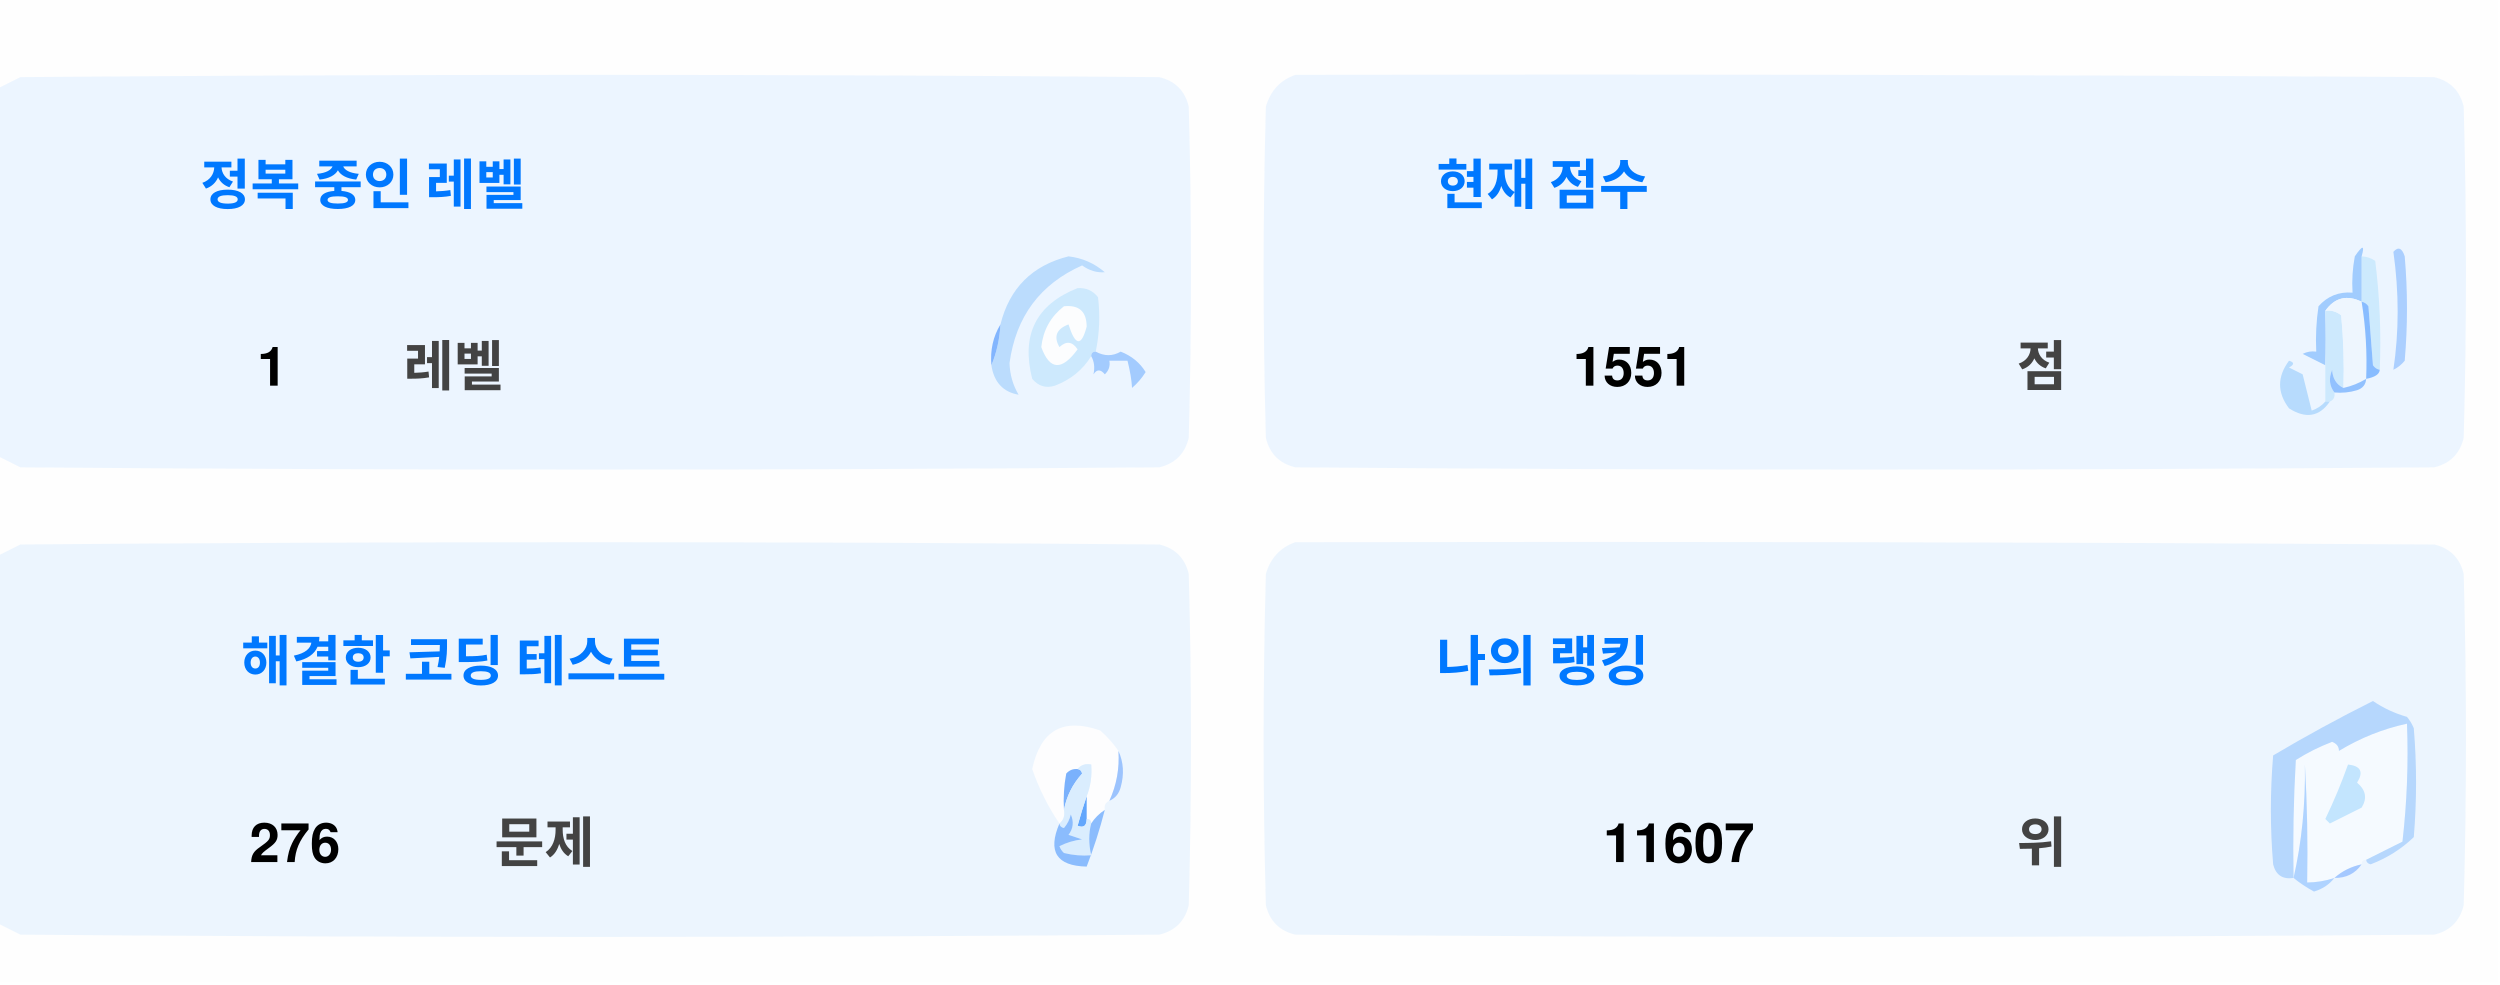
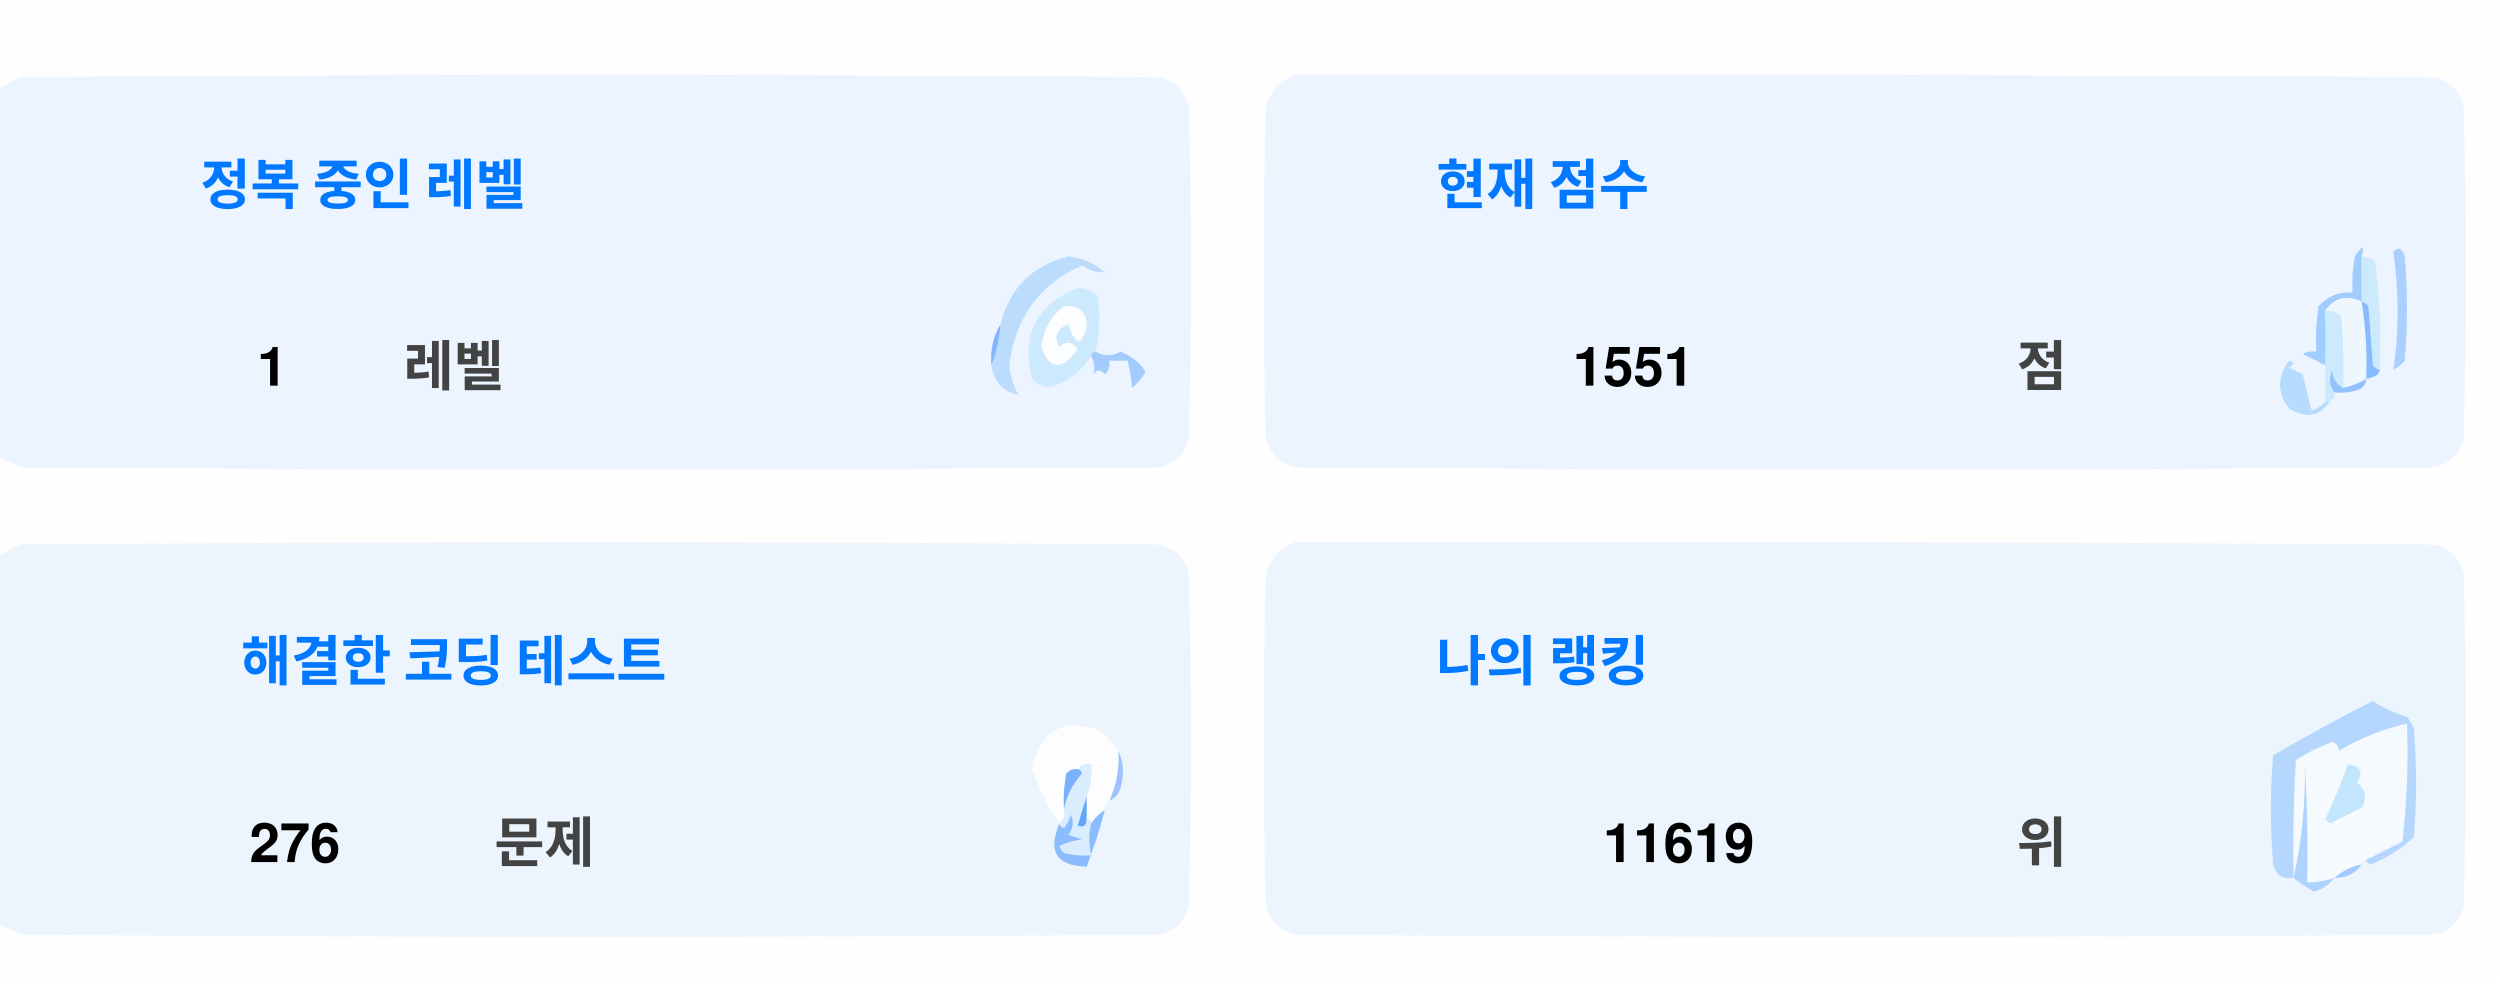
<svg xmlns="http://www.w3.org/2000/svg" version="1.1" width="551px" height="217px" style="shape-rendering:geometricPrecision; text-rendering:geometricPrecision; image-rendering:optimizeQuality; fill-rule:evenodd; clip-rule:evenodd">
  <style>.title {fill: #434343;font-size: 1rem;line-height: 1.5rem;font-weight: bold;font-family: -apple-system, BlinkMacSystemFont, Segoe UI, Helvetica, Arial, sans-serif, Apple Color Emoji, Segoe UI Emoji;}.desc {fill: #434343;font-size: 2.5rem;font-weight: bold;line-height: 1.5rem;font-family: -apple-system, BlinkMacSystemFont, Segoe UI, Helvetica, Arial, sans-serif, Apple Color Emoji, Segoe UI Emoji;}.desc-2 {fill: #434343;font-size: 1rem;font-weight: bold;line-height: 1.5rem;font-family: -apple-system, BlinkMacSystemFont, Segoe UI, Helvetica, Arial, sans-serif, Apple Color Emoji, Segoe UI Emoji;}.text, .desc {animation: twinkling 4s ease-in-out infinite;}@keyframes twinkling {40% { opacity: 1; }50% { opacity: 0.5; }60% { opacity: 1; }70% { opacity: 0.5; }80% { opacity: 1; }}</style>
  <g>
    <path style="opacity:1" fill="#fefefe" d="M -0.5,-0.5 C 183.167,-0.5 366.833,-0.5 550.5,-0.5C 550.5,71.833 550.5,144.167 550.5,216.5C 366.833,216.5 183.167,216.5 -0.5,216.5C -0.5,212.167 -0.5,207.833 -0.5,203.5C 1.14,204.32 2.807,205.153 4.5,206C 88.167,206.667 171.833,206.667 255.5,206C 259,205.167 261.167,203 262,199.5C 262.667,175.167 262.667,150.833 262,126.5C 261.167,123 259,120.833 255.5,120C 171.833,119.333 88.167,119.333 4.5,120C 2.807,120.847 1.14,121.68 -0.5,122.5C -0.5,115.167 -0.5,107.833 -0.5,100.5C 1.14,101.32 2.807,102.153 4.5,103C 88.167,103.667 171.833,103.667 255.5,103C 259,102.167 261.167,100 262,96.5C 262.667,72.167 262.667,47.833 262,23.5C 261.167,20 259,17.833 255.5,17C 171.833,16.333 88.167,16.333 4.5,17C 2.807,17.847 1.14,18.68 -0.5,19.5C -0.5,12.833 -0.5,6.167 -0.5,-0.5 Z" />
  </g>
  <g>
    <path style="opacity:1" fill="#ecf5ff" d="M -0.5,100.5 C -0.5,73.5 -0.5,46.5 -0.5,19.5C 1.14,18.68 2.807,17.847 4.5,17C 88.167,16.333 171.833,16.333 255.5,17C 259,17.833 261.167,20 262,23.5C 262.667,47.833 262.667,72.167 262,96.5C 261.167,100 259,102.167 255.5,103C 171.833,103.667 88.167,103.667 4.5,103C 2.807,102.153 1.14,101.32 -0.5,100.5 Z" />
  </g>
  <g>
    <path style="opacity:1" fill="#ecf5ff" d="M 285.5,16.5 C 369.167,16.333 452.834,16.5 536.5,17C 540,17.833 542.167,20 543,23.5C 543.667,47.833 543.667,72.167 543,96.5C 542.167,100 540,102.167 536.5,103C 452.833,103.667 369.167,103.667 285.5,103C 282,102.167 279.833,100 279,96.5C 278.333,72.167 278.333,47.833 279,23.5C 280.018,19.985 282.185,17.652 285.5,16.5 Z" />
  </g>
  <g>
    <path style="opacity:1" fill="#cdeafd" d="M 520.5,56.5 C 521.583,56.539 522.583,56.873 523.5,57.5C 524.498,65.472 524.831,73.472 524.5,81.5C 523.883,81.389 523.383,81.056 523,80.5C 522.667,76.167 522.333,71.833 522,67.5C 521.617,66.944 521.117,66.611 520.5,66.5C 520.5,63.167 520.5,59.833 520.5,56.5 Z" />
  </g>
  <g>
    <path style="opacity:1" fill="#abcfff" d="M 527.5,55.5 C 528.566,54.308 529.399,54.641 530,56.5C 530.667,64.167 530.667,71.833 530,79.5C 529.311,80.357 528.478,81.023 527.5,81.5C 528.758,73.08 528.758,64.414 527.5,55.5 Z" />
  </g>
  <g>
    <path style="opacity:1" fill="#bbdcfd" d="M 218.5,80.5 C 219.657,77.727 220.324,74.727 220.5,71.5C 222.49,63.51 227.49,58.51 235.5,56.5C 238.528,56.847 241.194,58.014 243.5,60C 241.744,60.141 240.078,59.641 238.5,58.5C 229.247,62.607 223.914,69.773 222.5,80C 222.565,82.526 223.232,84.859 224.5,87C 221.07,86.397 219.07,84.231 218.5,80.5 Z" />
  </g>
  <g>
    <path style="opacity:1" fill="#cde9fd" d="M 241.5,77.5 C 240.833,77.5 240.5,77.833 240.5,78.5C 238.628,81.529 235.961,83.695 232.5,85C 230.536,85.624 228.869,85.124 227.5,83.5C 225.021,73.791 228.354,67.124 237.5,63.5C 239.374,63.39 240.874,64.056 242,65.5C 242.497,69.524 242.331,73.524 241.5,77.5 Z" />
  </g>
  <g>
    <path style="opacity:1" fill="#fcfdfe" d="M 234.5,67.5 C 237.826,67.162 239.493,68.662 239.5,72C 238.334,76.434 237,76.267 235.5,71.5C 232.832,72.515 232.166,74.182 233.5,76.5C 235.017,75.089 236.351,75.256 237.5,77C 234.006,81.771 231.34,81.605 229.5,76.5C 229.904,72.771 231.571,69.771 234.5,67.5 Z" />
  </g>
  <g>
    <path style="opacity:1" fill="#a1ccfe" d="M 520.5,56.5 C 520.5,59.833 520.5,63.167 520.5,66.5C 517.238,64.922 514.572,65.589 512.5,68.5C 512.617,72.81 512.617,76.81 512.5,80.5C 510.86,79.68 509.193,78.847 507.5,78C 508.448,77.517 509.448,77.35 510.5,77.5C 510.335,74.15 510.502,70.817 511,67.5C 512.995,65.253 515.495,64.253 518.5,64.5C 518.336,61.813 518.503,59.146 519,56.5C 520.731,53.969 521.231,53.969 520.5,56.5 Z" />
  </g>
  <g>
    <path style="opacity:1" fill="#cde9fd" d="M 512.5,68.5 C 513.822,68.33 514.989,68.663 516,69.5C 516.499,74.823 516.666,80.156 516.5,85.5C 514.955,84.77 514.122,83.437 514,81.5C 513.22,83.387 513.387,85.054 514.5,86.5C 514.672,87.492 514.338,88.158 513.5,88.5C 513.167,88.5 512.833,88.5 512.5,88.5C 512.5,85.833 512.5,83.167 512.5,80.5C 512.617,76.81 512.617,72.81 512.5,68.5 Z" />
  </g>
  <g>
    <path style="opacity:1" fill="#eef6fe" d="M 520.5,66.5 C 521.407,72.106 521.74,77.773 521.5,83.5C 519.95,84.441 518.284,85.108 516.5,85.5C 516.666,80.156 516.499,74.823 516,69.5C 514.989,68.663 513.822,68.33 512.5,68.5C 514.572,65.589 517.238,64.922 520.5,66.5 Z" />
  </g>
  <g>
    <path style="opacity:1" fill="#88bcff" d="M 520.5,66.5 C 521.117,66.611 521.617,66.944 522,67.5C 522.333,71.833 522.667,76.167 523,80.5C 523.383,81.056 523.883,81.389 524.5,81.5C 524.445,82.469 523.445,83.136 521.5,83.5C 521.74,77.773 521.407,72.106 520.5,66.5 Z" />
  </g>
  <g>
    <path style="opacity:1" fill="#82b5fe" d="M 220.5,71.5 C 220.324,74.727 219.657,77.727 218.5,80.5C 218.215,77.171 218.882,74.171 220.5,71.5 Z" />
  </g>
  <g>
    <path style="opacity:1" fill="#a3cbfe" d="M 240.5,78.5 C 240.5,77.833 240.833,77.5 241.5,77.5C 243.391,78.536 245.224,78.536 247,77.5C 249.391,78.429 251.225,79.929 252.5,82C 251.681,83.319 250.681,84.486 249.5,85.5C 249.409,83.777 249.075,81.777 248.5,79.5C 247.167,79.5 245.833,79.5 244.5,79.5C 244.719,80.675 244.386,81.675 243.5,82.5C 242.575,81.359 241.741,81.359 241,82.5C 241.331,80.981 241.164,79.648 240.5,78.5 Z" />
  </g>
  <g>
    <path style="opacity:1" fill="#b7dbfd" d="M 512.5,88.5 C 512.833,88.5 513.167,88.5 513.5,88.5C 511.199,91.857 508.199,92.357 504.5,90C 501.872,86.535 501.872,83.035 504.5,79.5C 505.696,79.846 505.696,80.346 504.5,81C 505.5,81.5 506.5,82 507.5,82.5C 508.167,85.167 508.833,87.833 509.5,90.5C 510.739,90.058 511.739,89.391 512.5,88.5 Z" />
  </g>
  <g>
    <path style="opacity:1" fill="#92c1fe" d="M 516.5,85.5 C 518.284,85.108 519.95,84.441 521.5,83.5C 521.423,84.75 520.756,85.583 519.5,86C 517.866,86.493 516.199,86.66 514.5,86.5C 513.387,85.054 513.22,83.387 514,81.5C 514.122,83.437 514.955,84.77 516.5,85.5 Z" />
  </g>
  <g>
    <path style="opacity:1" fill="#ecf5fe" d="M -0.5,203.5 C -0.5,176.5 -0.5,149.5 -0.5,122.5C 1.14,121.68 2.807,120.847 4.5,120C 88.167,119.333 171.833,119.333 255.5,120C 259,120.833 261.167,123 262,126.5C 262.667,150.833 262.667,175.167 262,199.5C 261.167,203 259,205.167 255.5,206C 171.833,206.667 88.167,206.667 4.5,206C 2.807,205.153 1.14,204.32 -0.5,203.5 Z" />
  </g>
  <g>
    <path style="opacity:1" fill="#ecf5fe" d="M 285.5,119.5 C 369.167,119.333 452.834,119.5 536.5,120C 540,120.833 542.167,123 543,126.5C 543.667,150.833 543.667,175.167 543,199.5C 542.167,203 540,205.167 536.5,206C 452.833,206.667 369.167,206.667 285.5,206C 282,205.167 279.833,203 279,199.5C 278.333,175.167 278.333,150.833 279,126.5C 280.018,122.985 282.185,120.652 285.5,119.5 Z" />
  </g>
  <g>
    <path style="opacity:1" fill="#fdfdfe" d="M 246.5,165.5 C 246.758,169.367 246.092,173.034 244.5,176.5C 243.662,176.842 243.328,177.508 243.5,178.5C 242.272,179.306 241.272,180.306 240.5,181.5C 240.5,180.833 240.167,180.5 239.5,180.5C 239.5,178.833 239.5,177.167 239.5,175.5C 240.369,173.283 240.702,170.95 240.5,168.5C 239.209,168.263 238.209,168.596 237.5,169.5C 236.504,169.414 235.671,169.748 235,170.5C 234.503,173.146 234.336,175.813 234.5,178.5C 234.737,179.791 234.404,180.791 233.5,181.5C 230.986,177.806 228.986,173.806 227.5,169.5C 229.309,160.957 234.309,158.124 242.5,161C 244.07,162.397 245.404,163.897 246.5,165.5 Z" />
  </g>
  <g>
    <path style="opacity:1" fill="#f5faff" d="M 521.5,189.5 C 520.833,189.5 520.5,189.833 520.5,190.5C 518.181,190.992 516.181,191.992 514.5,193.5C 512.565,194.15 510.565,194.483 508.5,194.5C 508.666,185.827 508.5,177.16 508,168.5C 508.141,177.227 507.308,185.56 505.5,193.5C 505.334,184.827 505.5,176.16 506,167.5C 508.527,165.903 511.194,164.57 514,163.5C 515.011,163.892 515.511,164.559 515.5,165.5C 520.21,162.641 525.21,160.641 530.5,159.5C 530.831,168.192 530.498,176.859 529.5,185.5C 526.807,186.847 524.14,188.18 521.5,189.5 Z" />
  </g>
  <g>
    <path style="opacity:1" fill="#b6d7fd" d="M 521.5,189.5 C 524.14,188.18 526.807,186.847 529.5,185.5C 530.498,176.859 530.831,168.192 530.5,159.5C 525.21,160.641 520.21,162.641 515.5,165.5C 515.511,164.559 515.011,163.892 514,163.5C 511.194,164.57 508.527,165.903 506,167.5C 505.5,176.16 505.334,184.827 505.5,193.5C 503.089,193.863 501.589,192.863 501,190.5C 500.333,182.5 500.333,174.5 501,166.5C 508.173,162.246 515.507,158.246 523,154.5C 525.304,156.068 527.804,157.235 530.5,158C 531.126,158.75 531.626,159.584 532,160.5C 532.667,168.5 532.667,176.5 532,184.5C 529.292,187.111 526.125,189.111 522.5,190.5C 521.893,190.376 521.56,190.043 521.5,189.5 Z" />
  </g>
  <g>
    <path style="opacity:1" fill="#c3e5fe" d="M 517.5,168.5 C 520.317,168.801 520.984,170.134 519.5,172.5C 521.439,174.122 521.772,175.956 520.5,178C 518.167,179.167 515.833,180.333 513.5,181.5C 513.167,181.167 512.833,180.833 512.5,180.5C 514.414,176.515 516.081,172.515 517.5,168.5 Z" />
  </g>
  <g>
    <path style="opacity:1" fill="#7ab1fc" d="M 237.5,169.5 C 238.043,169.56 238.376,169.893 238.5,170.5C 236.395,172.836 235.062,175.503 234.5,178.5C 234.336,175.813 234.503,173.146 235,170.5C 235.671,169.748 236.504,169.414 237.5,169.5 Z" />
  </g>
  <g>
    <path style="opacity:1" fill="#afd3ff" d="M 514.5,193.5 C 513.378,194.947 511.878,195.947 510,196.5C 508.348,195.601 506.848,194.601 505.5,193.5C 507.308,185.56 508.141,177.227 508,168.5C 508.5,177.16 508.666,185.827 508.5,194.5C 510.565,194.483 512.565,194.15 514.5,193.5 Z" />
  </g>
  <g>
    <path style="opacity:1" fill="#9cc3fd" d="M 246.5,165.5 C 247.634,167.966 247.801,170.633 247,173.5C 246.623,174.942 245.79,175.942 244.5,176.5C 246.092,173.034 246.758,169.367 246.5,165.5 Z" />
  </g>
  <g>
    <path style="opacity:1" fill="#62a6fc" d="M 239.5,175.5 C 239.5,177.167 239.5,178.833 239.5,180.5C 239.483,182.028 238.816,182.528 237.5,182C 238.117,179.723 238.784,177.556 239.5,175.5 Z" />
  </g>
  <g>
    <path style="opacity:1" fill="#daedfe" d="M 237.5,169.5 C 238.209,168.596 239.209,168.263 240.5,168.5C 240.702,170.95 240.369,173.283 239.5,175.5C 238.784,177.556 238.117,179.723 237.5,182C 238.816,182.528 239.483,182.028 239.5,180.5C 240.167,180.5 240.5,180.833 240.5,181.5C 239.918,183.669 239.918,186.002 240.5,188.5C 238.473,188.662 236.473,188.495 234.5,188C 234.043,187.586 233.709,187.086 233.5,186.5C 235.078,185.702 236.744,185.202 238.5,185C 237.5,184.667 236.5,184.333 235.5,184C 236.554,182.612 236.72,181.112 236,179.5C 235.751,180.624 235.251,181.624 234.5,182.5C 233.893,182.376 233.56,182.043 233.5,181.5C 234.404,180.791 234.737,179.791 234.5,178.5C 235.062,175.503 236.395,172.836 238.5,170.5C 238.376,169.893 238.043,169.56 237.5,169.5 Z" />
  </g>
  <g>
    <path style="opacity:1" fill="#8bbcfd" d="M 243.5,178.5 C 242.395,182.803 241.062,186.969 239.5,191C 232.857,190.847 230.857,187.68 233.5,181.5C 233.56,182.043 233.893,182.376 234.5,182.5C 235.251,181.624 235.751,180.624 236,179.5C 236.72,181.112 236.554,182.612 235.5,184C 236.5,184.333 237.5,184.667 238.5,185C 236.744,185.202 235.078,185.702 233.5,186.5C 233.709,187.086 234.043,187.586 234.5,188C 236.473,188.495 238.473,188.662 240.5,188.5C 239.918,186.002 239.918,183.669 240.5,181.5C 241.272,180.306 242.272,179.306 243.5,178.5 Z" />
  </g>
  <g>
    <path style="opacity:1" fill="#a4c8ff" d="M 520.5,190.5 C 519.089,192.539 517.089,193.539 514.5,193.5C 516.181,191.992 518.181,190.992 520.5,190.5 Z" />
  </g>
  <text text-anchor="middle" x="80" y="45" class="title" style="fill:#0078ff;" stroke="#none" stroke-width="1">정복 중인 레벨</text>
  <text text-anchor="middle" x="60" y="85" class="desc" style="fill:#000000;" stroke="#none" stroke-width="1">1</text>
  <text text-anchor="middle" x="100" y="85" class="desc-2" style="fill:#434343;" stroke="#none" stroke-width="1">레벨</text>
  <text text-anchor="middle" x="340" y="45" class="title" style="fill:#0078ff;" stroke="#none" stroke-width="1">현재 점수</text>
  <text text-anchor="middle" x="360" y="85" class="desc" style="fill:#000000;" stroke="#none" stroke-width="1">1551</text>
  <text text-anchor="middle" x="450" y="85" class="desc-2" style="fill:#434343;" stroke="#none" stroke-width="1">점</text>
  <text text-anchor="middle" x="100" y="150" class="title" style="fill:#0078ff;" stroke="#none" stroke-width="1">해결한 코딩 테스트</text>
  <text text-anchor="middle" x="65" y="190" class="desc" style="fill:#000000;" stroke="#none" stroke-width="1">276</text>
  <text text-anchor="middle" x="120" y="190" class="desc-2" style="fill:#434343;" stroke="#none" stroke-width="1">문제</text>
  <text text-anchor="middle" x="340" y="150" class="title" style="fill:#0078ff;" stroke="#none" stroke-width="1">나의 랭킹</text>
-   <text text-anchor="middle" x="370" y="190" class="desc" style="fill:#000000;" stroke="#none" stroke-width="1">11607</text>
+   <text text-anchor="middle" x="370" y="190" class="desc" style="fill:#000000;" stroke="#none" stroke-width="1">11619</text>
  <text text-anchor="middle" x="450" y="190" class="desc-2" style="fill:#434343;" stroke="#none" stroke-width="1">위</text>
</svg>
